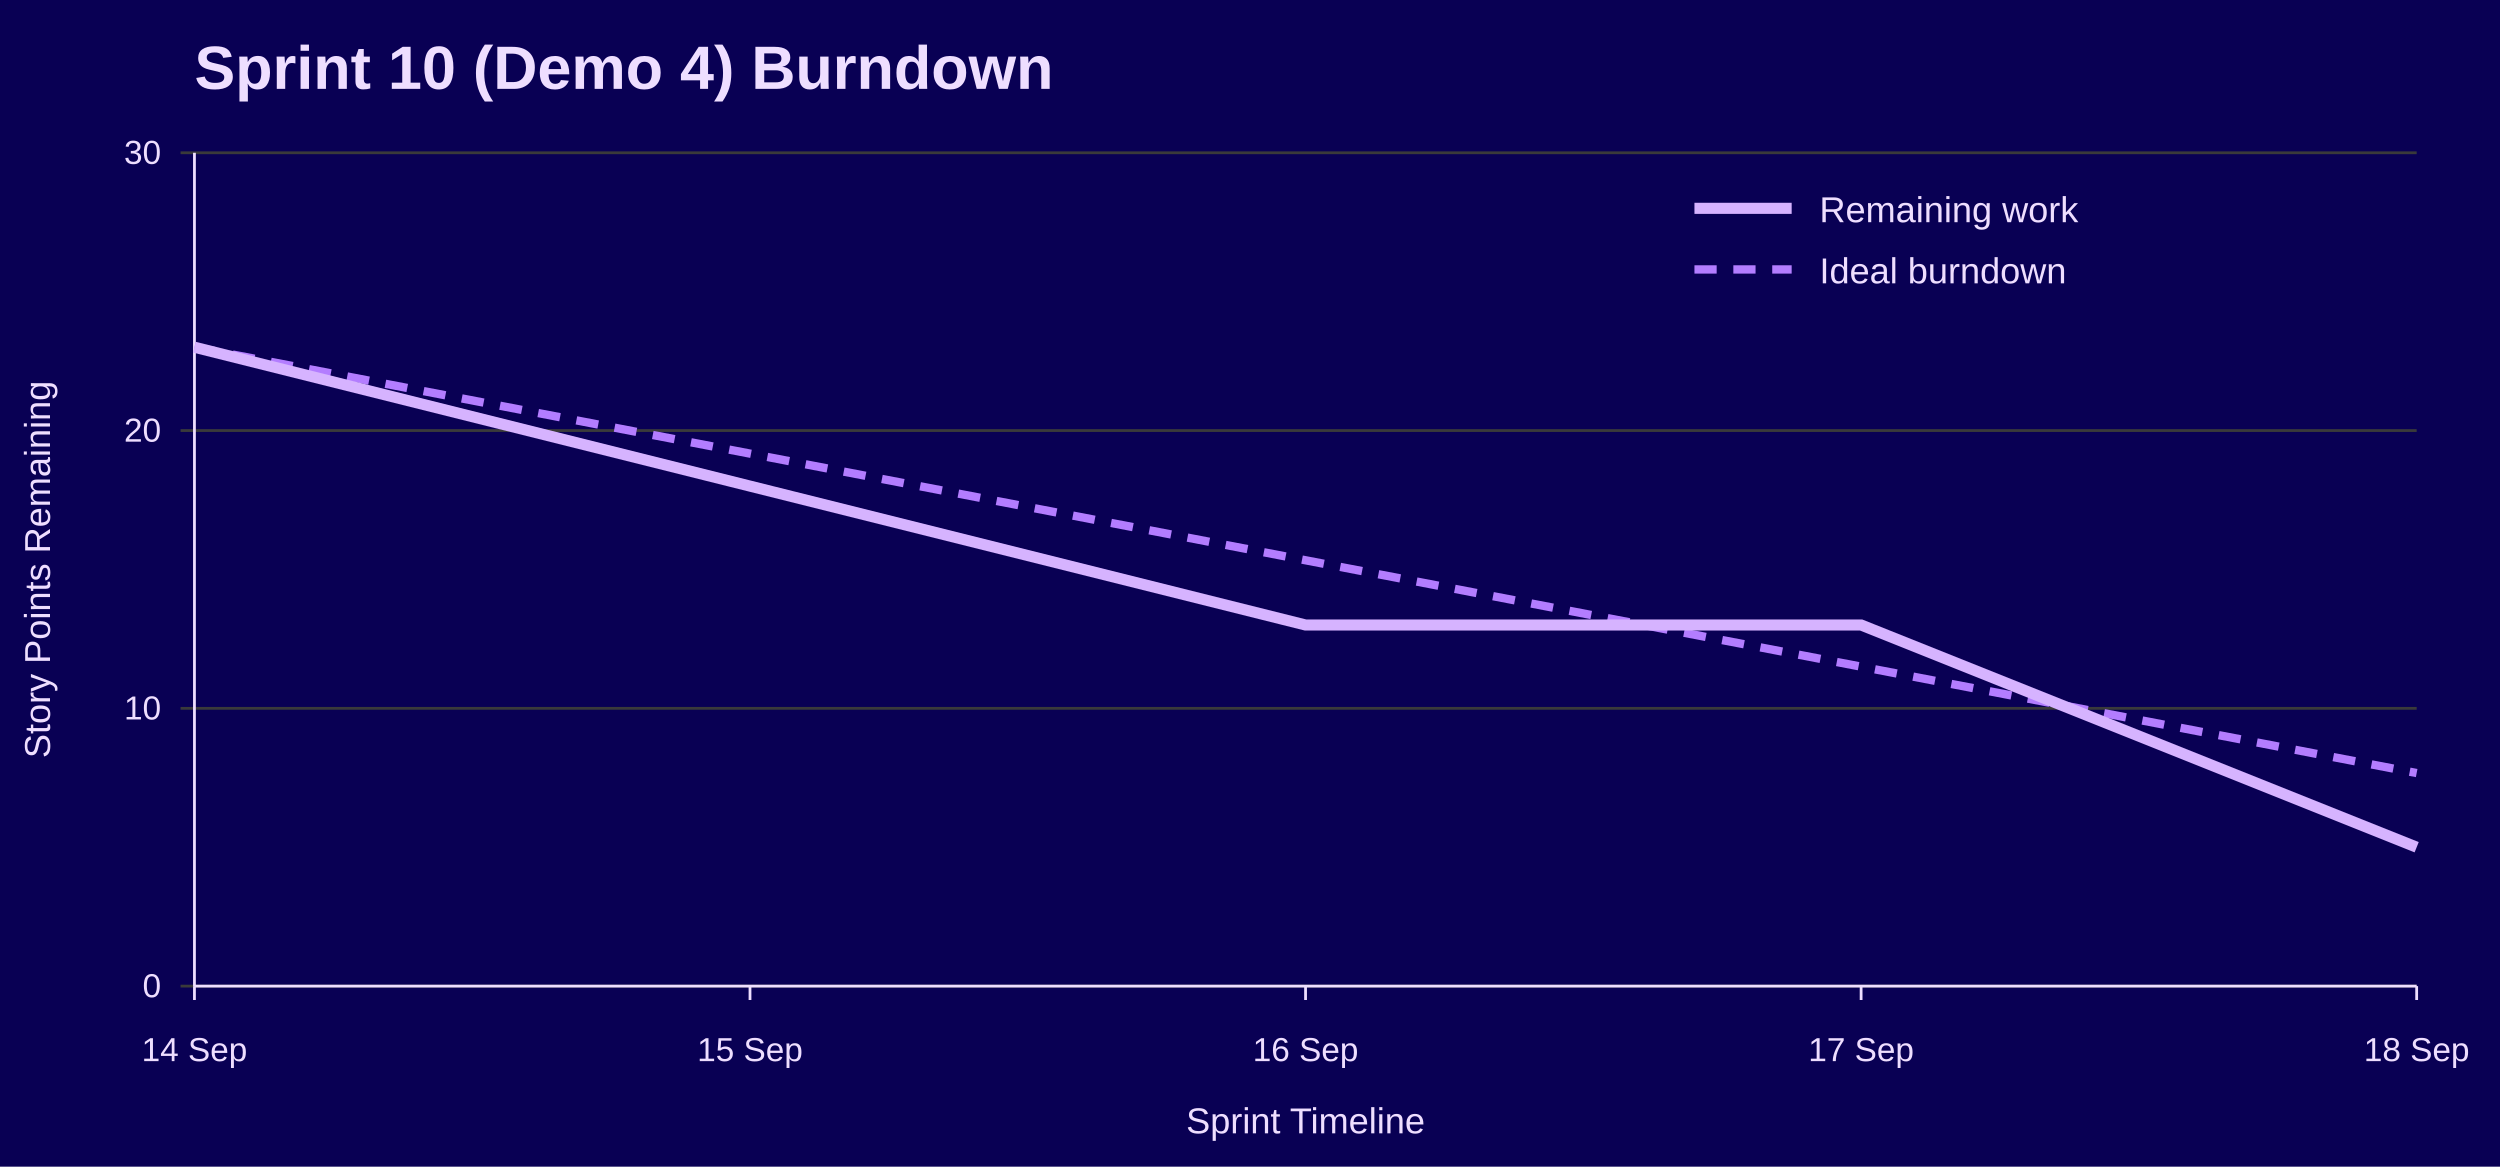
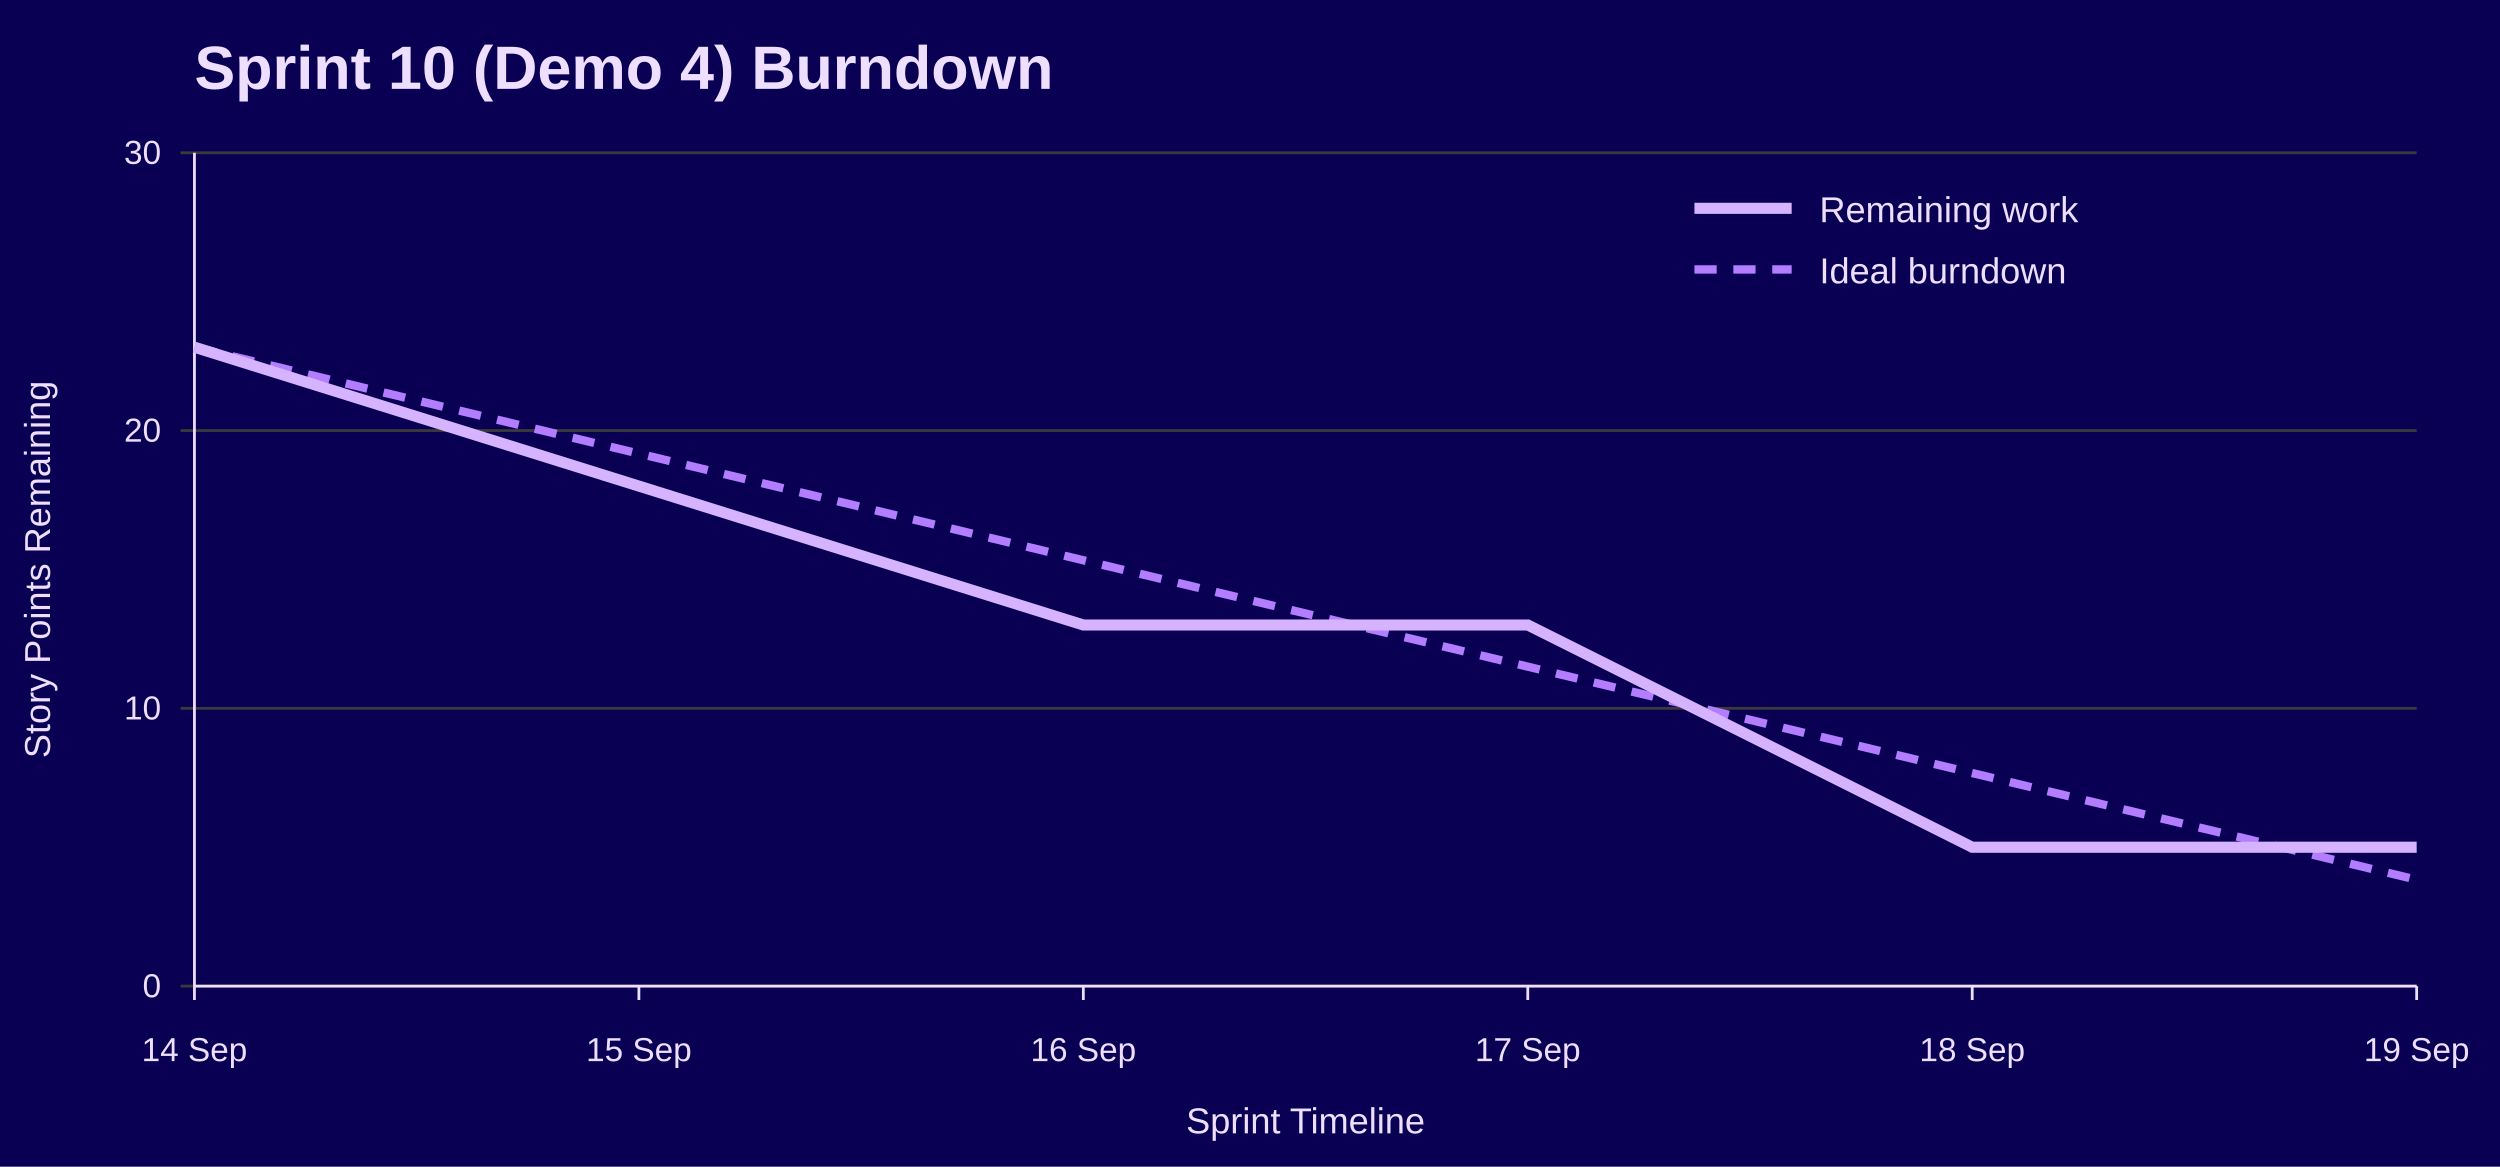
<svg xmlns="http://www.w3.org/2000/svg" width="900" height="420" viewBox="0 0 900 420" role="img" aria-labelledby="title desc">
  <rect width="100%" height="100%" fill="#090054" />
  <text x="70" y="32" font-family="Jost, Arial, Helvetica, sans-serif" font-size="22" font-weight="700" fill="#EEDEFF">Sprint 10 (Demo 4) Burndown</text>
  <line x1="65" y1="355.0" x2="870" y2="355.0" stroke="#3A3A3A" />
  <text x="58" y="359.0" font-family="Overpass, Arial, Helvetica, sans-serif" font-size="12" text-anchor="end" fill="#EEDEFF">0</text>
  <line x1="65" y1="255.0" x2="870" y2="255.0" stroke="#3A3A3A" />
  <text x="58" y="259.0" font-family="Overpass, Arial, Helvetica, sans-serif" font-size="12" text-anchor="end" fill="#EEDEFF">10</text>
  <line x1="65" y1="155.0" x2="870" y2="155.0" stroke="#3A3A3A" />
  <text x="58" y="159.0" font-family="Overpass, Arial, Helvetica, sans-serif" font-size="12" text-anchor="end" fill="#EEDEFF">20</text>
  <line x1="65" y1="55.0" x2="870" y2="55.0" stroke="#3A3A3A" />
  <text x="58" y="59.0" font-family="Overpass, Arial, Helvetica, sans-serif" font-size="12" text-anchor="end" fill="#EEDEFF">30</text>
  <line x1="70.0" y1="355" x2="70.0" y2="360" stroke="#EEDEFF" />
  <text x="70.0" y="382" font-family="Overpass, Arial, Helvetica, sans-serif" font-size="12" text-anchor="middle" fill="#EEDEFF">14 Sep</text>
-   <line x1="270.0" y1="355" x2="270.0" y2="360" stroke="#EEDEFF" />
-   <text x="270.0" y="382" font-family="Overpass, Arial, Helvetica, sans-serif" font-size="12" text-anchor="middle" fill="#EEDEFF">15 Sep</text>
-   <line x1="470.0" y1="355" x2="470.0" y2="360" stroke="#EEDEFF" />
-   <text x="470.0" y="382" font-family="Overpass, Arial, Helvetica, sans-serif" font-size="12" text-anchor="middle" fill="#EEDEFF">16 Sep</text>
-   <line x1="670.0" y1="355" x2="670.0" y2="360" stroke="#EEDEFF" />
-   <text x="670.0" y="382" font-family="Overpass, Arial, Helvetica, sans-serif" font-size="12" text-anchor="middle" fill="#EEDEFF">17 Sep</text>
+   <line x1="230.0" y1="355" x2="230.0" y2="360" stroke="#EEDEFF" />
+   <text x="230.0" y="382" font-family="Overpass, Arial, Helvetica, sans-serif" font-size="12" text-anchor="middle" fill="#EEDEFF">15 Sep</text>
+   <line x1="390.0" y1="355" x2="390.0" y2="360" stroke="#EEDEFF" />
+   <text x="390.0" y="382" font-family="Overpass, Arial, Helvetica, sans-serif" font-size="12" text-anchor="middle" fill="#EEDEFF">16 Sep</text>
+   <line x1="550.0" y1="355" x2="550.0" y2="360" stroke="#EEDEFF" />
+   <text x="550.0" y="382" font-family="Overpass, Arial, Helvetica, sans-serif" font-size="12" text-anchor="middle" fill="#EEDEFF">17 Sep</text>
+   <line x1="710.0" y1="355" x2="710.0" y2="360" stroke="#EEDEFF" />
+   <text x="710.0" y="382" font-family="Overpass, Arial, Helvetica, sans-serif" font-size="12" text-anchor="middle" fill="#EEDEFF">18 Sep</text>
  <line x1="870.0" y1="355" x2="870.0" y2="360" stroke="#EEDEFF" />
-   <text x="870.0" y="382" font-family="Overpass, Arial, Helvetica, sans-serif" font-size="12" text-anchor="middle" fill="#EEDEFF">18 Sep</text>
+   <text x="870.0" y="382" font-family="Overpass, Arial, Helvetica, sans-serif" font-size="12" text-anchor="middle" fill="#EEDEFF">19 Sep</text>
  <line x1="70" y1="55" x2="70" y2="355" stroke="#EEDEFF" />
  <line x1="70" y1="355" x2="870" y2="355" stroke="#EEDEFF" />
  <text x="18" y="205.0" font-family="Overpass, Arial, Helvetica, sans-serif" font-size="13" text-anchor="middle" transform="rotate(-90 18 205.0)" fill="#EEDEFF">Story Points Remaining</text>
  <text x="470.0" y="408" font-family="Overpass, Arial, Helvetica, sans-serif" font-size="13" text-anchor="middle" fill="#EEDEFF">Sprint Timeline</text>
-   <polyline points="70.0,125.0 270.0,163.3 470.0,201.7 670.0,240.0 870.0,278.3" fill="none" stroke="#B37DFF" stroke-width="3" stroke-dasharray="8 6" />
-   <polyline points="70.0,125.0 270.0,175.0 470.0,225.0 670.0,225.0 870.0,305.0" fill="none" stroke="#D6B3FF" stroke-width="4" />
+   <polyline points="70.0,125.0 230.0,163.3 390.0,201.7 550.0,240.0 710.0,278.3 870.0,316.7" fill="none" stroke="#B37DFF" stroke-width="3" stroke-dasharray="8 6" />
+   <polyline points="70.0,125.0 230.0,175.0 390.0,225.0 550.0,225.0 710.0,305.0 870.0,305.0" fill="none" stroke="#D6B3FF" stroke-width="4" />
  <line x1="610" y1="75" x2="645" y2="75" stroke="#D6B3FF" stroke-width="4" />
  <text x="655" y="80" font-family="Overpass, Arial, Helvetica, sans-serif" font-size="13" fill="#EEDEFF">Remaining work</text>
  <line x1="610" y1="97" x2="645" y2="97" stroke="#B37DFF" stroke-width="3" stroke-dasharray="8 6" />
  <text x="655" y="102" font-family="Overpass, Arial, Helvetica, sans-serif" font-size="13" fill="#EEDEFF">Ideal burndown</text>
</svg>
